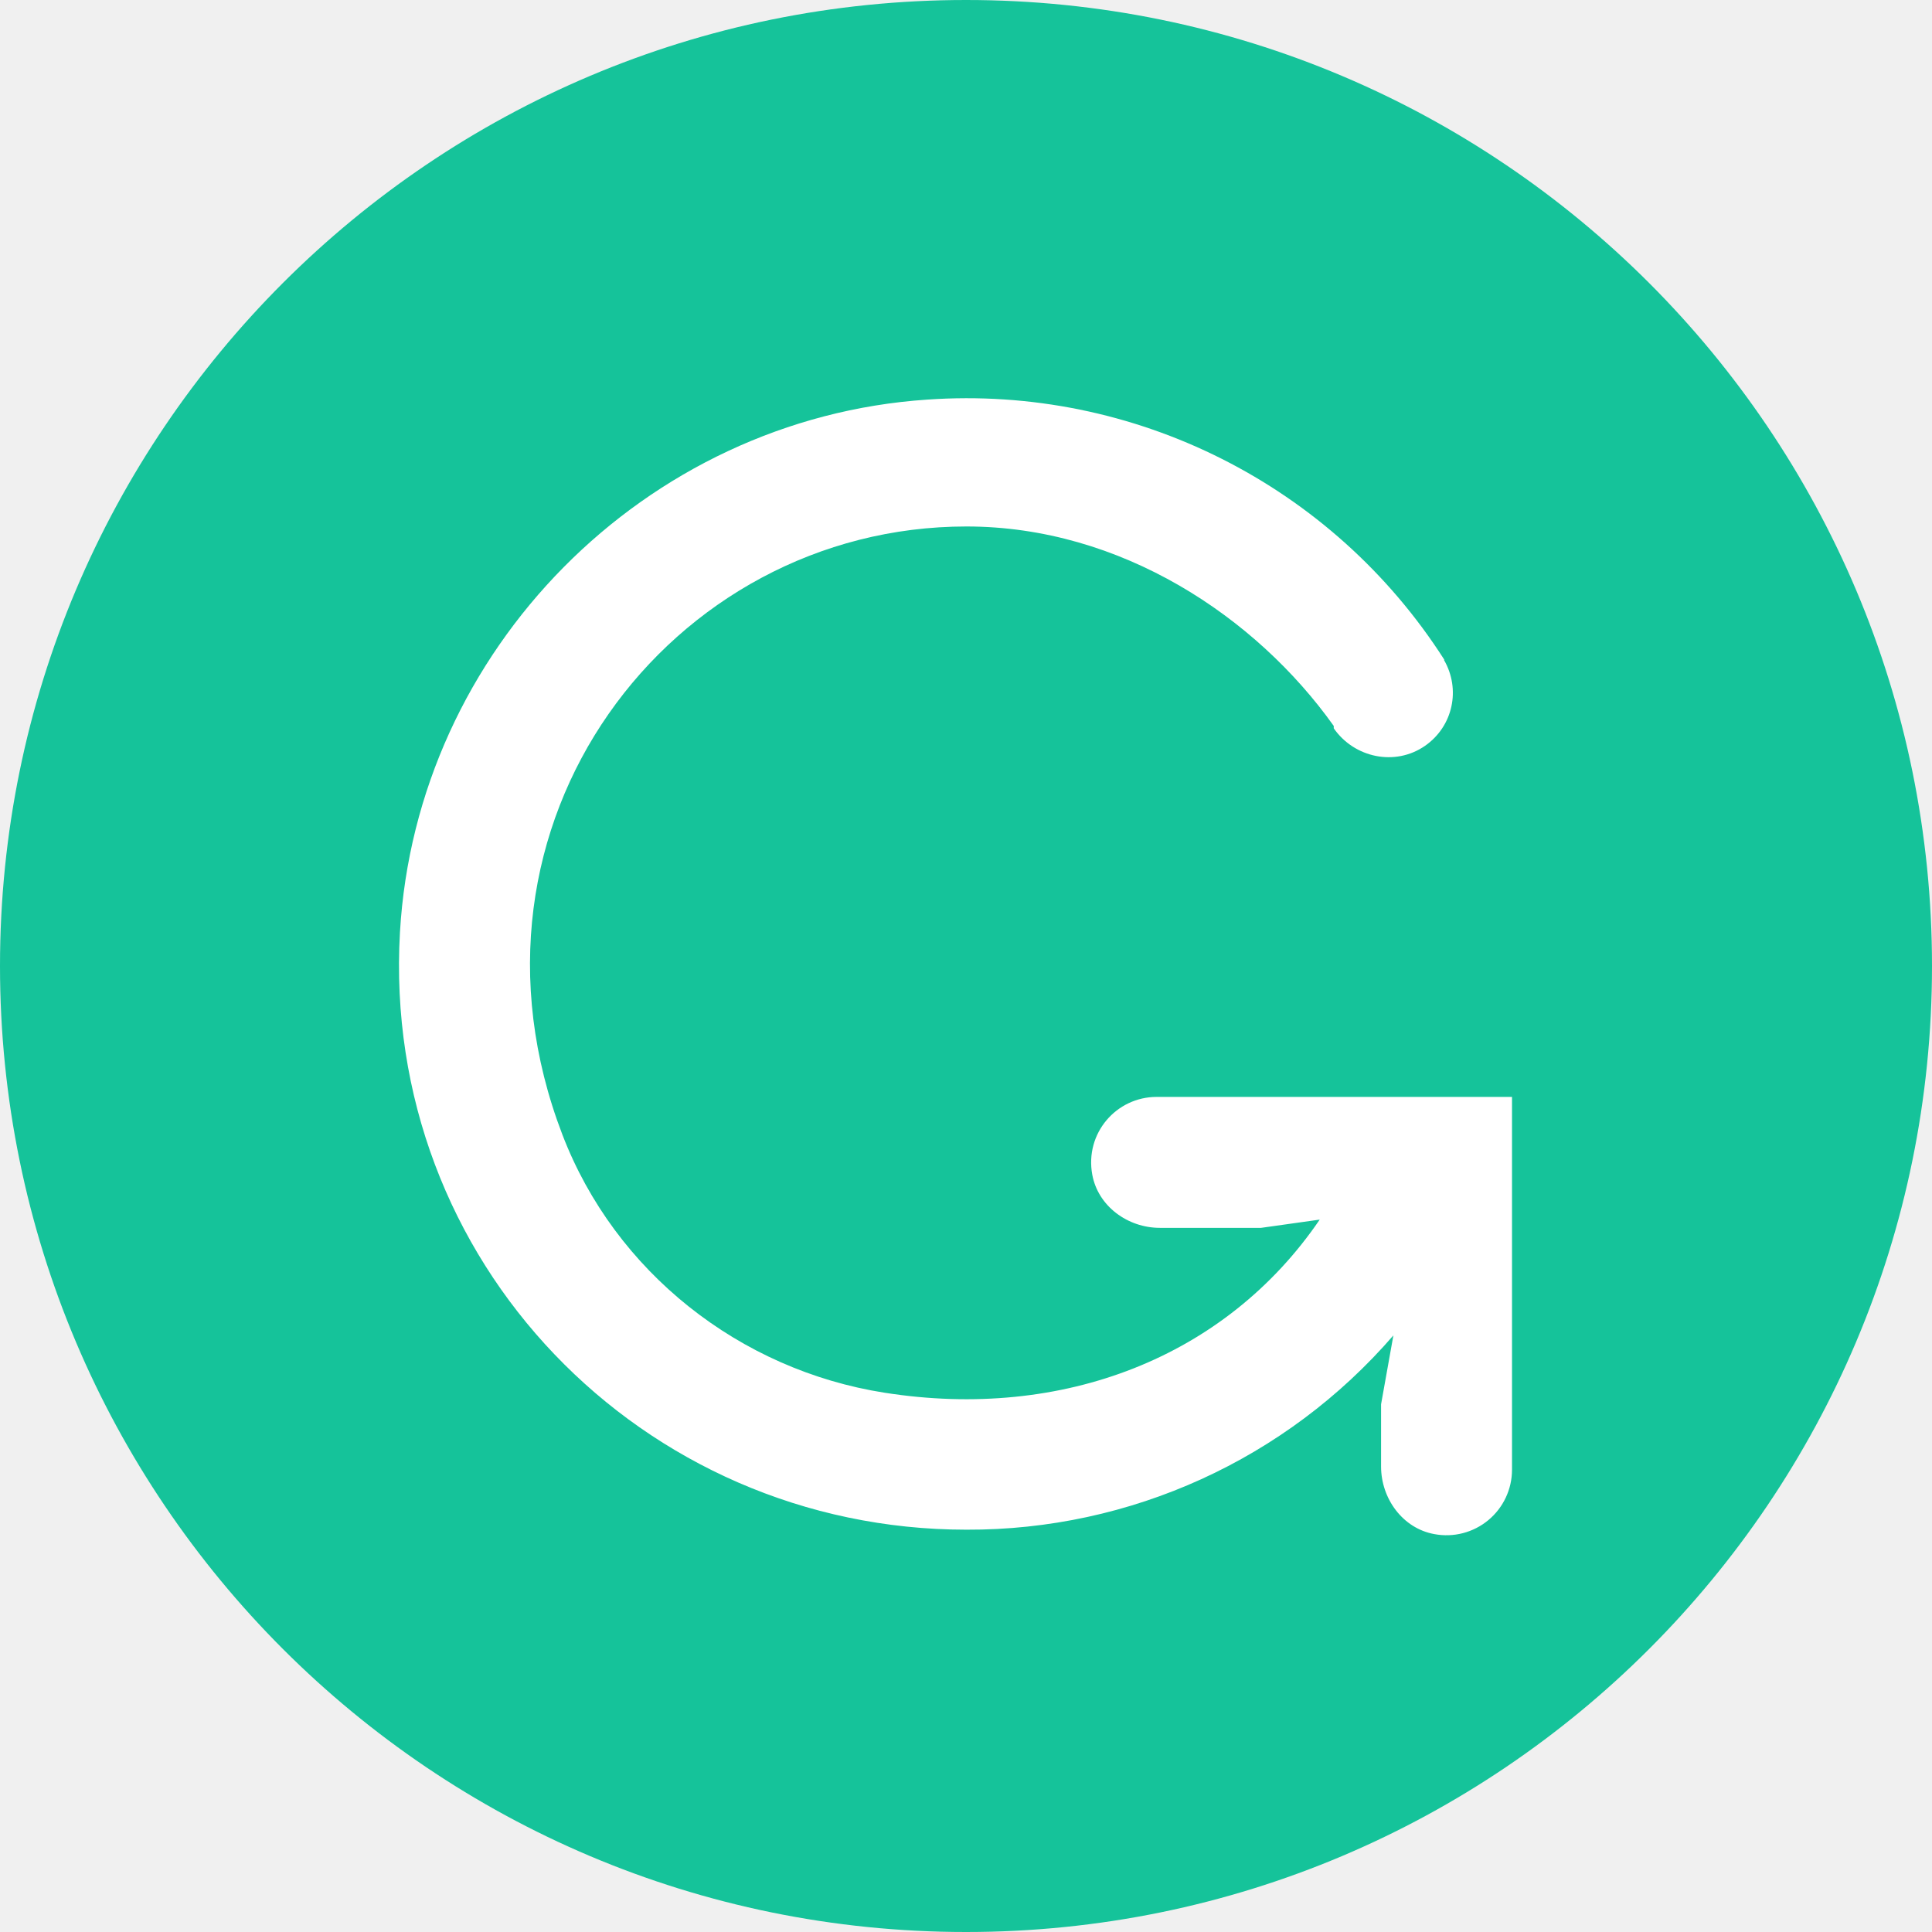
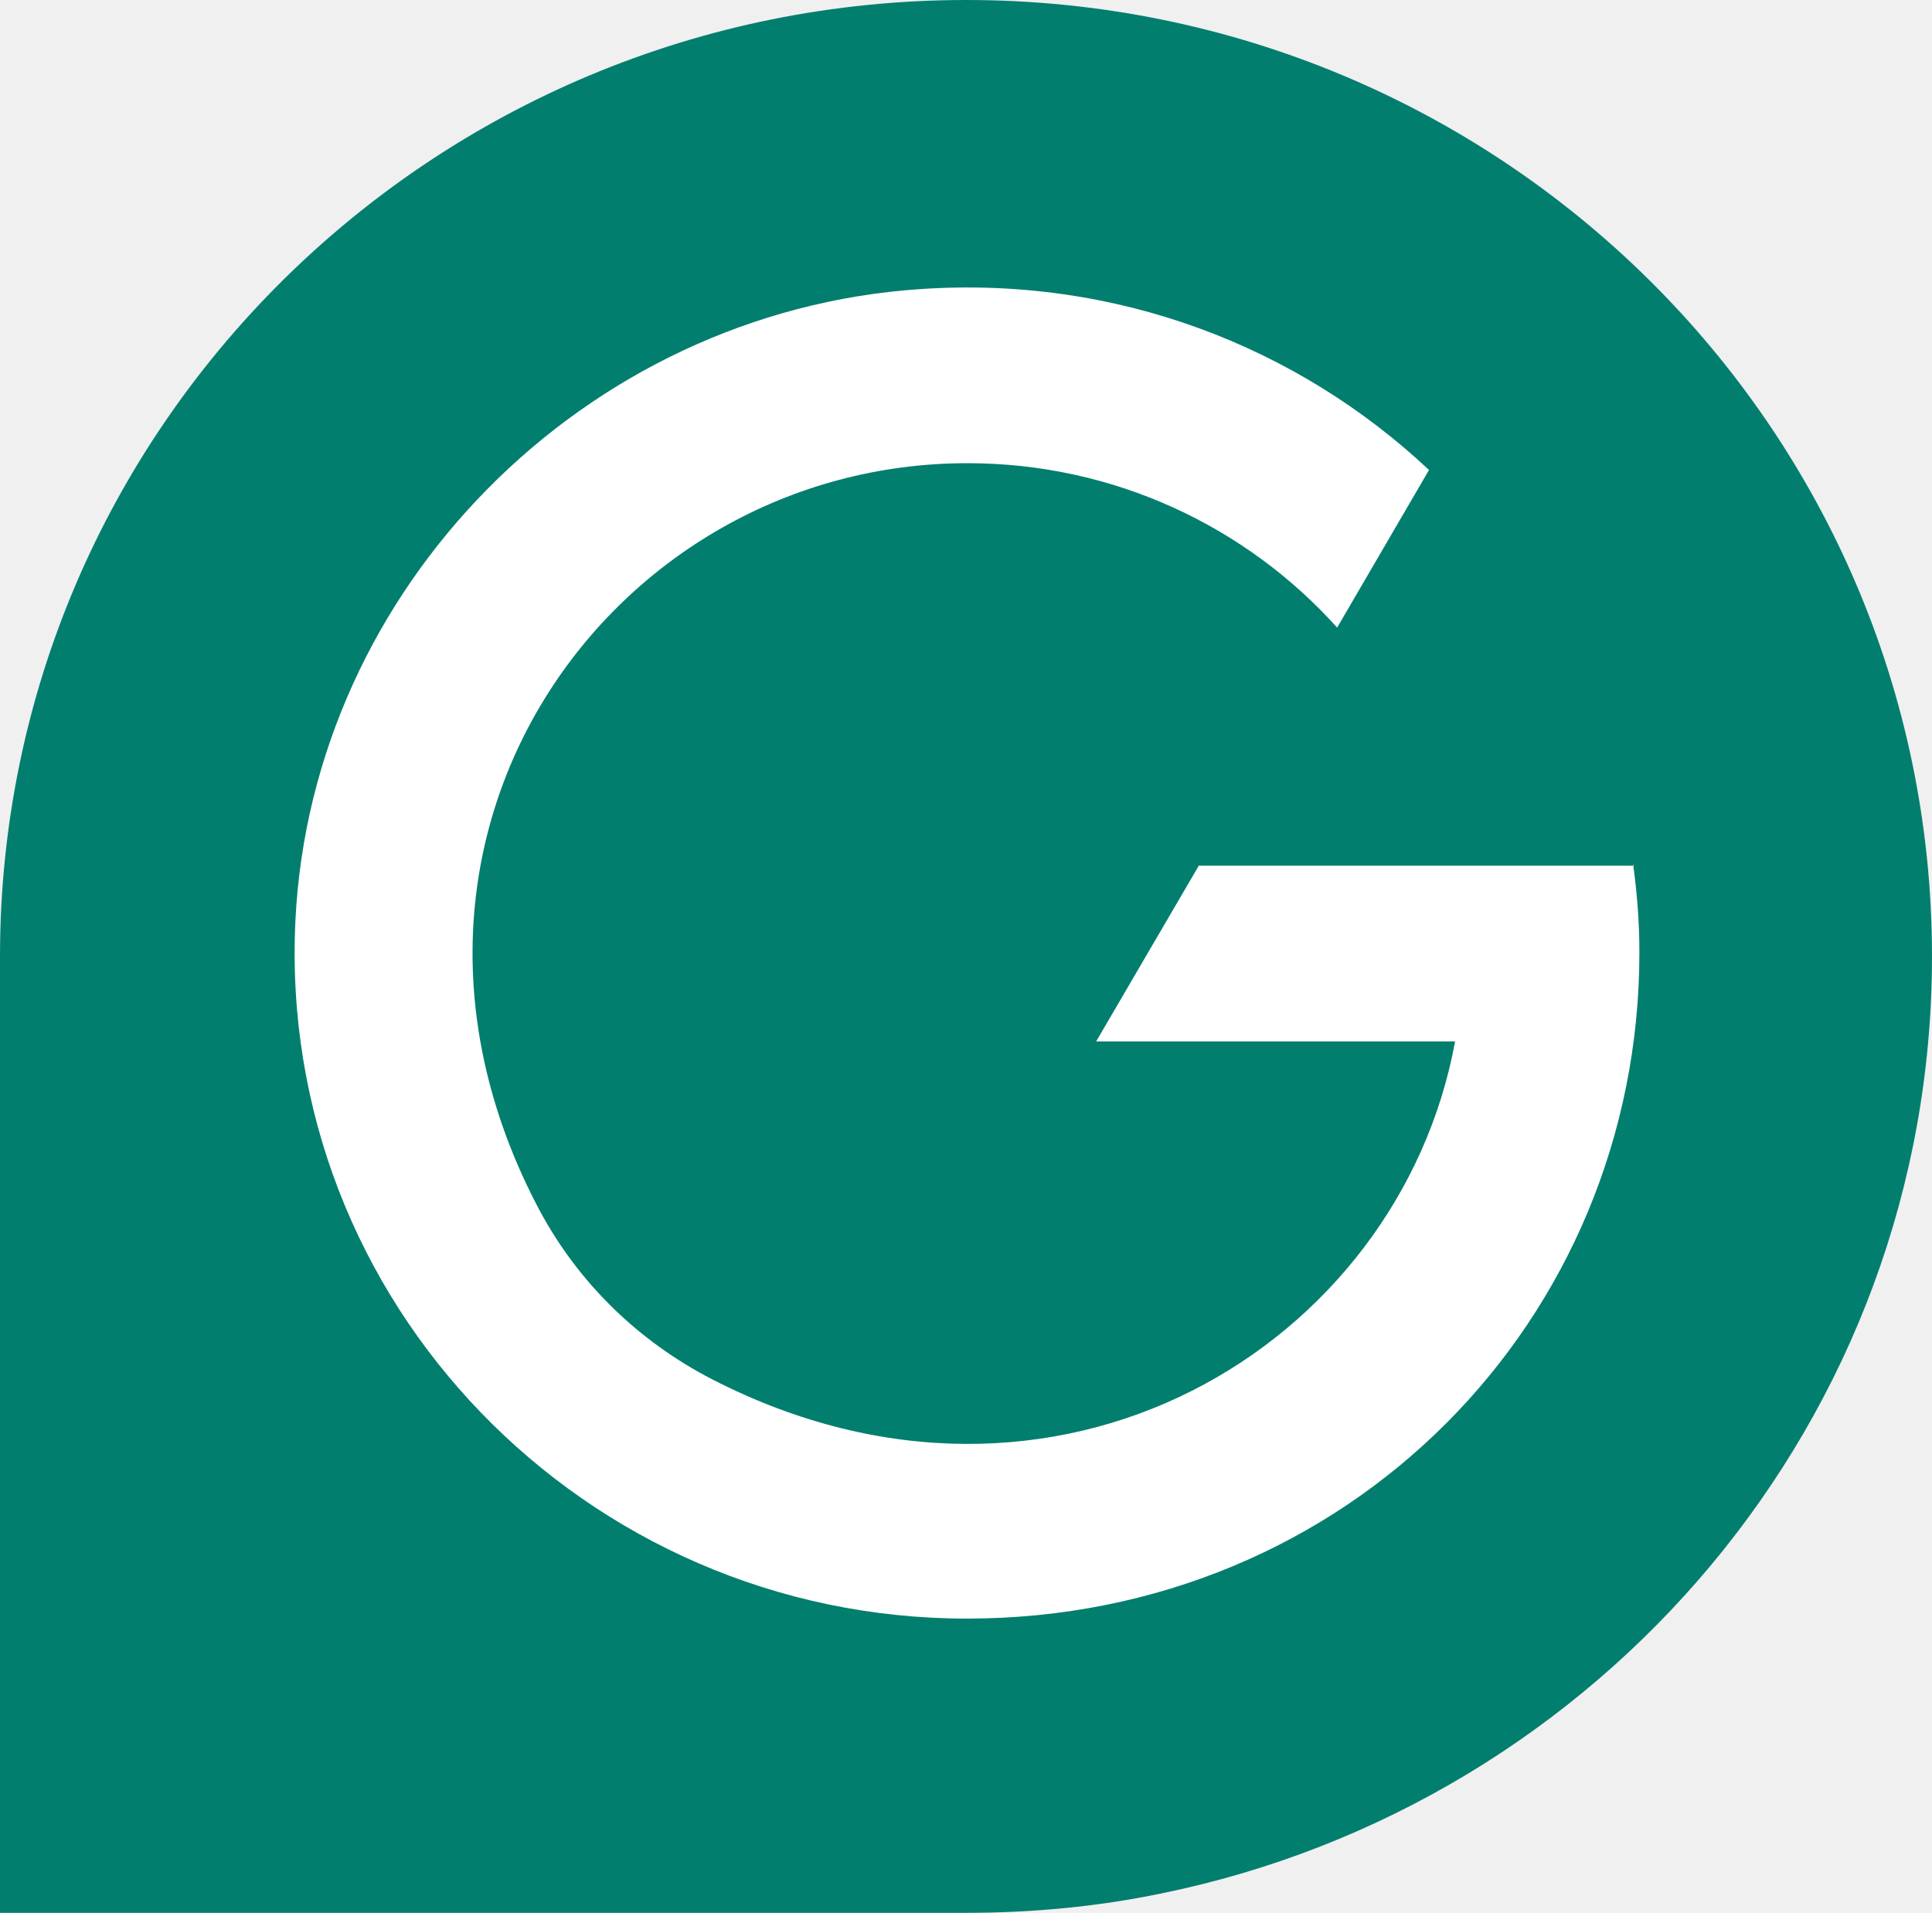
- <svg xmlns="http://www.w3.org/2000/svg" width="32.785" height="32.785">
-   <g fill-rule="evenodd">
-     <path d="M32.785 16.392c0 9.053-7.339 16.393-16.392 16.393C7.34 32.785 0 25.445 0 16.392S7.34 0 16.393 0s16.392 7.339 16.392 16.392" fill="#15c39a" />
-     <path d="M19.627 18.614c-.681 0-1.22.614-1.092 1.318.097.536.602.904 1.147.904H21.4l.995-.14c-1.593 2.337-4.359 3.413-7.383 2.938-2.462-.386-4.576-2.052-5.468-4.378-2.026-5.28 1.83-10.322 6.856-10.322 2.62 0 4.915 1.533 6.233 3.385v.04c.35.503 1.043.648 1.548.298.478-.332.61-.963.322-1.459h.008a9.618 9.618 0 00-8.776-4.417c-4.793.322-8.672 4.244-8.948 9.04-.32 5.58 4.107 10.137 9.613 10.137a9.53 9.53 0 007.245-3.297l-.209 1.169v1.056c0 .544.367 1.05.904 1.147a1.112 1.112 0 001.318-1.093v-6.326h-6.031" fill="#fff" />
-   </g>
+ <svg xmlns="http://www.w3.org/2000/svg" viewBox="0 0 34.07 33.74">
+   <path fill="#027e6f" d="M0 16.87C0 7.55 7.63 0 17.04 0s17.03 7.55 17.03 16.87c0 8.15-5.84 14.95-13.6 16.53-1.11.23-2.26.34-3.43.34H0V16.87Z" />
+   <path fill="#fff" d="M28.82 15.27h-7.68l-1.81 3.1h6.33c-.99 5.39-7.05 9.07-13.1 5.96-1.3-.67-2.36-1.7-3.05-2.99-3.48-6.57 1.27-13.17 7.55-13.17 2.59 0 4.92 1.12 6.52 2.9l1.62-2.78c-2.31-2.17-5.5-3.43-8.98-3.19-5.92.4-10.72 5.27-11.01 11.13-.33 6.74 5.11 12.32 11.84 12.32s11.86-5.27 11.86-11.75c0-.53-.04-1.04-.11-1.55Z" />
</svg>
